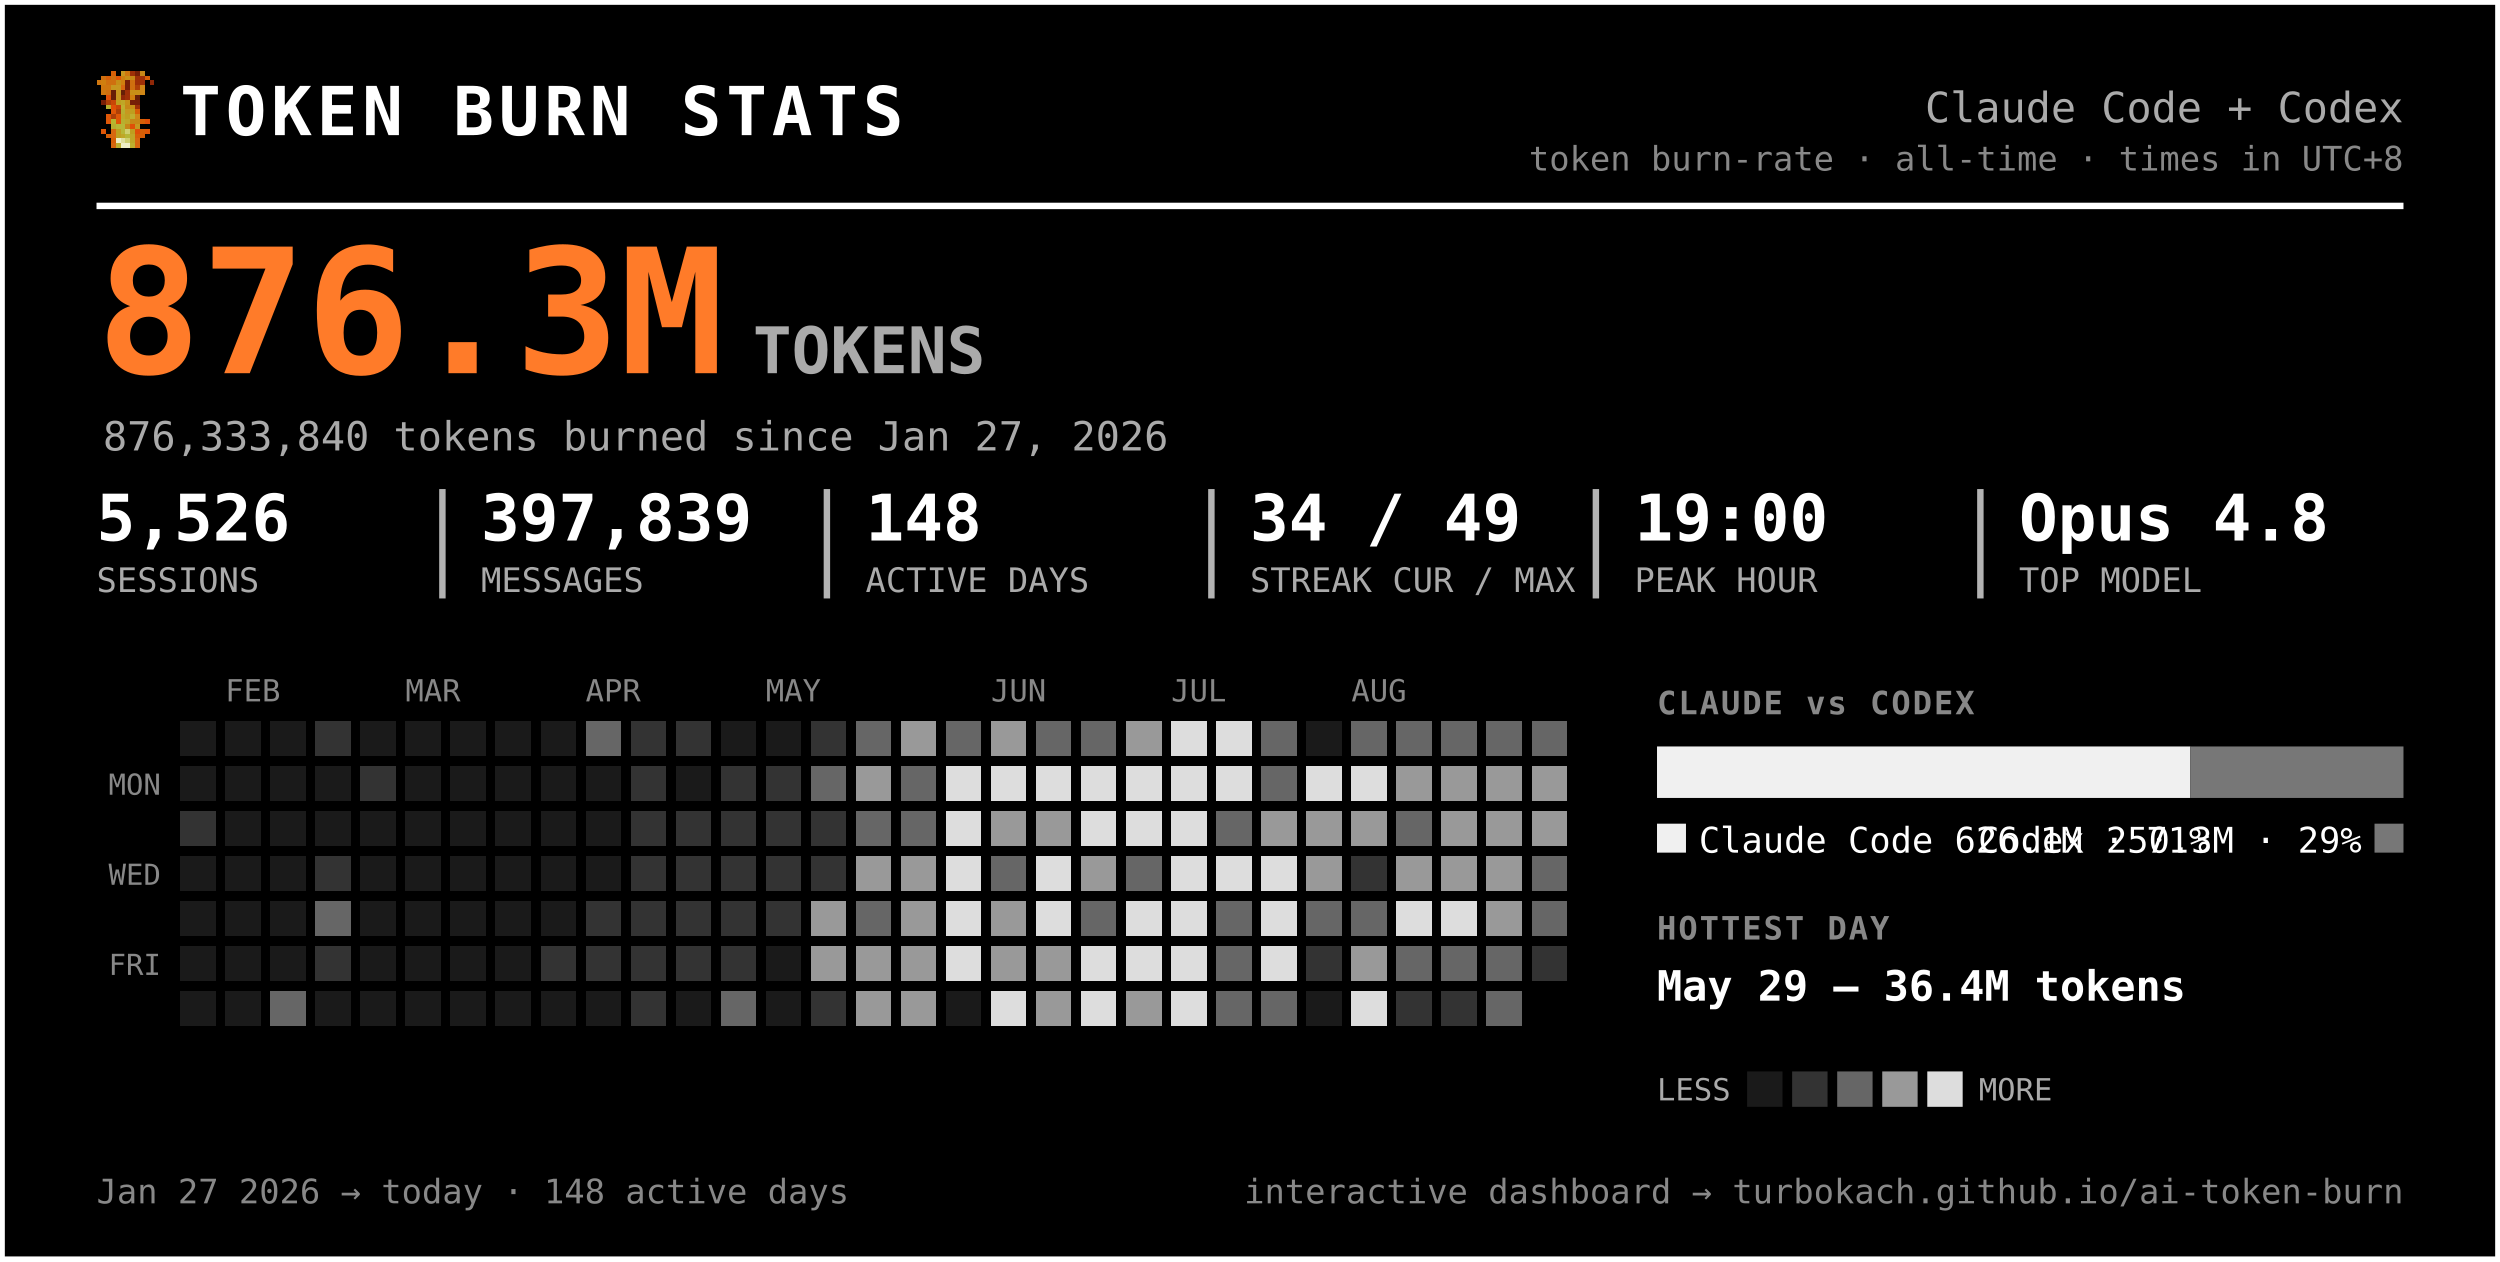
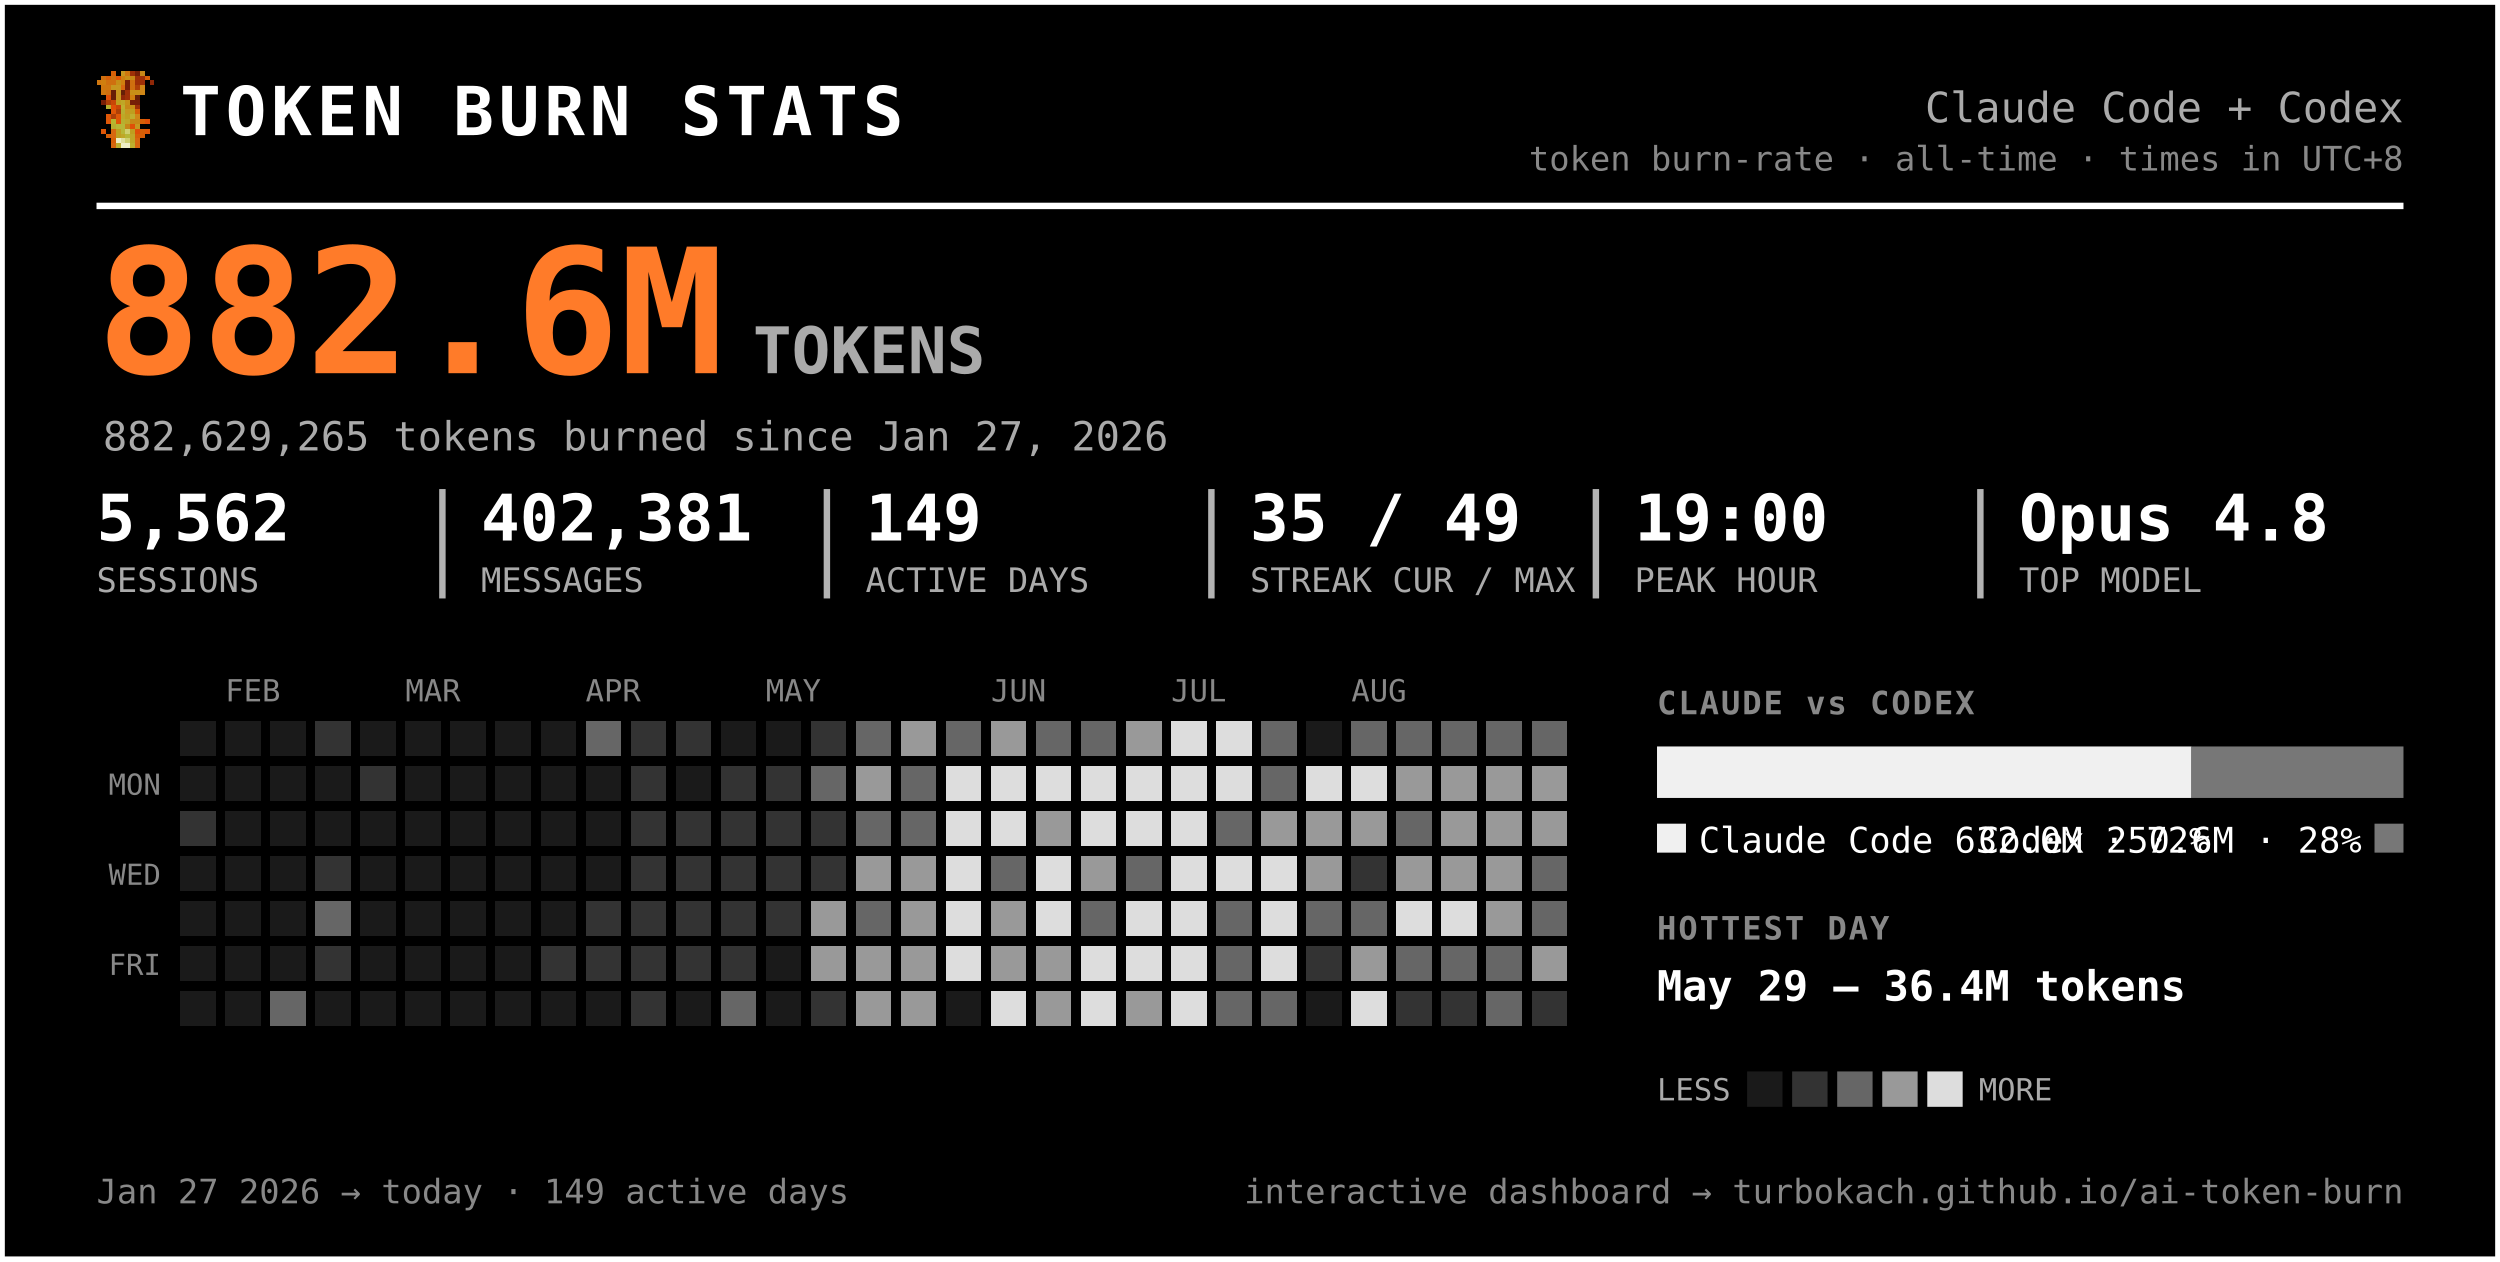
<svg xmlns="http://www.w3.org/2000/svg" width="777" height="392" viewBox="0 0 777 392" font-family="ui-monospace, 'SF Mono', 'Cascadia Code', Menlo, Consolas, monospace" role="img" aria-label="Token burn — Claude Code + Codex">
  <rect x="0.5" y="0.5" width="776" height="391" rx="0" fill="#000000" stroke="#ffffff" stroke-width="2" />
  <g transform="translate(30,22) scale(1.5)" shape-rendering="crispEdges">
    <rect x="3" y="0" width="1" height="1" fill="#d75f07" />
    <rect x="5" y="0" width="1" height="1" fill="#c7971f" />
    <rect x="6" y="0" width="1" height="1" fill="#cf770f" />
    <rect x="7" y="0" width="1" height="1" fill="#9f2f07" />
    <rect x="8" y="0" width="1" height="1" fill="#771f07" />
    <rect x="9" y="0" width="1" height="1" fill="#c78717" />
    <rect x="1" y="1" width="1" height="1" fill="#cf6f0f" />
    <rect x="2" y="1" width="1" height="1" fill="#d75f07" />
    <rect x="3" y="1" width="1" height="1" fill="#cf6f0f" />
    <rect x="4" y="1" width="1" height="1" fill="#df5707" />
    <rect x="5" y="1" width="1" height="1" fill="#cf7f0f" />
    <rect x="6" y="1" width="1" height="1" fill="#c78f17" />
    <rect x="7" y="1" width="1" height="1" fill="#c78717" />
    <rect x="8" y="1" width="1" height="1" fill="#9f2f07" />
    <rect x="9" y="1" width="1" height="1" fill="#9f2f07" />
    <rect x="10" y="1" width="1" height="1" fill="#d75f07" />
    <rect x="0" y="2" width="1" height="1" fill="#cf770f" />
    <rect x="1" y="2" width="1" height="1" fill="#cf7f0f" />
    <rect x="2" y="2" width="1" height="1" fill="#cf6f0f" />
    <rect x="3" y="2" width="1" height="1" fill="#cf6f0f" />
    <rect x="4" y="2" width="1" height="1" fill="#c78f17" />
    <rect x="5" y="2" width="1" height="1" fill="#cf7f0f" />
    <rect x="6" y="2" width="1" height="1" fill="#771f07" />
    <rect x="7" y="2" width="1" height="1" fill="#cf6f0f" />
    <rect x="8" y="2" width="1" height="1" fill="#9f2f07" />
    <rect x="9" y="2" width="1" height="1" fill="#9f2f07" />
    <rect x="11" y="2" width="1" height="1" fill="#8f2707" />
    <rect x="1" y="3" width="1" height="1" fill="#cf770f" />
    <rect x="2" y="3" width="1" height="1" fill="#cf770f" />
    <rect x="3" y="3" width="1" height="1" fill="#c7971f" />
    <rect x="4" y="3" width="1" height="1" fill="#c7971f" />
    <rect x="5" y="3" width="1" height="1" fill="#d7670f" />
    <rect x="6" y="3" width="1" height="1" fill="#771f07" />
    <rect x="7" y="3" width="1" height="1" fill="#cf6f0f" />
    <rect x="8" y="3" width="1" height="1" fill="#af3f07" />
    <rect x="9" y="3" width="1" height="1" fill="#cf8717" />
    <rect x="1" y="4" width="1" height="1" fill="#cf770f" />
    <rect x="2" y="4" width="1" height="1" fill="#cf6f0f" />
    <rect x="3" y="4" width="1" height="1" fill="#671f07" />
    <rect x="4" y="4" width="1" height="1" fill="#c7971f" />
    <rect x="5" y="4" width="1" height="1" fill="#671f07" />
    <rect x="6" y="4" width="1" height="1" fill="#9f2f07" />
    <rect x="7" y="4" width="1" height="1" fill="#c78f17" />
    <rect x="8" y="4" width="1" height="1" fill="#c78f17" />
    <rect x="9" y="4" width="1" height="1" fill="#cf8717" />
    <rect x="2" y="5" width="1" height="1" fill="#df4f07" />
    <rect x="3" y="5" width="1" height="1" fill="#671f07" />
    <rect x="4" y="5" width="1" height="1" fill="#c7971f" />
    <rect x="5" y="5" width="1" height="1" fill="#8f2707" />
    <rect x="6" y="5" width="1" height="1" fill="#9f2f07" />
    <rect x="7" y="5" width="1" height="1" fill="#cf7f0f" />
    <rect x="8" y="5" width="1" height="1" fill="#671f07" />
    <rect x="1" y="6" width="1" height="1" fill="#771f07" />
    <rect x="2" y="6" width="1" height="1" fill="#af3f07" />
    <rect x="3" y="6" width="1" height="1" fill="#c74707" />
    <rect x="4" y="6" width="1" height="1" fill="#bf9f1f" />
    <rect x="5" y="6" width="1" height="1" fill="#bfa727" />
    <rect x="6" y="6" width="1" height="1" fill="#c78f17" />
    <rect x="7" y="6" width="1" height="1" fill="#771f07" />
    <rect x="8" y="6" width="1" height="1" fill="#771f07" />
    <rect x="2" y="7" width="1" height="1" fill="#b7af2f" />
    <rect x="3" y="7" width="1" height="1" fill="#df4f07" />
    <rect x="4" y="7" width="1" height="1" fill="#c74707" />
    <rect x="5" y="7" width="1" height="1" fill="#bfaf2f" />
    <rect x="6" y="7" width="1" height="1" fill="#c78717" />
    <rect x="7" y="7" width="1" height="1" fill="#c78f17" />
    <rect x="8" y="7" width="1" height="1" fill="#9f2f07" />
    <rect x="3" y="8" width="1" height="1" fill="#df5707" />
    <rect x="4" y="8" width="1" height="1" fill="#af3f07" />
    <rect x="5" y="8" width="1" height="1" fill="#b7af2f" />
    <rect x="6" y="8" width="1" height="1" fill="#c7971f" />
    <rect x="7" y="8" width="1" height="1" fill="#bf9f1f" />
    <rect x="8" y="8" width="1" height="1" fill="#d75f07" />
    <rect x="2" y="9" width="1" height="1" fill="#df5707" />
    <rect x="3" y="9" width="1" height="1" fill="#af3f07" />
    <rect x="4" y="9" width="1" height="1" fill="#df5707" />
    <rect x="5" y="9" width="1" height="1" fill="#bfa727" />
    <rect x="6" y="9" width="1" height="1" fill="#bf9f1f" />
    <rect x="7" y="9" width="1" height="1" fill="#bfaf2f" />
    <rect x="8" y="9" width="1" height="1" fill="#cf8717" />
    <rect x="2" y="10" width="1" height="1" fill="#df5707" />
    <rect x="3" y="10" width="1" height="1" fill="#b7b72f" />
    <rect x="4" y="10" width="1" height="1" fill="#df5707" />
    <rect x="5" y="10" width="1" height="1" fill="#b7af2f" />
    <rect x="6" y="10" width="1" height="1" fill="#bfa727" />
    <rect x="7" y="10" width="1" height="1" fill="#c78717" />
    <rect x="8" y="10" width="1" height="1" fill="#c78717" />
    <rect x="9" y="10" width="1" height="1" fill="#d75f07" />
    <rect x="10" y="10" width="1" height="1" fill="#df4f07" />
    <rect x="3" y="11" width="1" height="1" fill="#b7af2f" />
    <rect x="4" y="11" width="1" height="1" fill="#b7b737" />
    <rect x="5" y="11" width="1" height="1" fill="#b7b737" />
    <rect x="6" y="11" width="1" height="1" fill="#c78717" />
    <rect x="7" y="11" width="1" height="1" fill="#df4f07" />
    <rect x="8" y="11" width="1" height="1" fill="#c7971f" />
    <rect x="1" y="12" width="1" height="1" fill="#df5707" />
    <rect x="3" y="12" width="1" height="1" fill="#d7670f" />
    <rect x="4" y="12" width="1" height="1" fill="#bf9f1f" />
    <rect x="5" y="12" width="1" height="1" fill="#b7b737" />
    <rect x="6" y="12" width="1" height="1" fill="#cfcf6f" />
    <rect x="7" y="12" width="1" height="1" fill="#bf9f1f" />
    <rect x="8" y="12" width="1" height="1" fill="#df4f07" />
    <rect x="9" y="12" width="1" height="1" fill="#d75f07" />
    <rect x="10" y="12" width="1" height="1" fill="#df5707" />
    <rect x="2" y="13" width="1" height="1" fill="#d75f07" />
    <rect x="3" y="13" width="1" height="1" fill="#d7670f" />
    <rect x="4" y="13" width="1" height="1" fill="#bf9f1f" />
    <rect x="5" y="13" width="1" height="1" fill="#bfa727" />
    <rect x="6" y="13" width="1" height="1" fill="#b7b737" />
    <rect x="7" y="13" width="1" height="1" fill="#bfa727" />
    <rect x="8" y="13" width="1" height="1" fill="#d75f07" />
    <rect x="9" y="13" width="1" height="1" fill="#d75f07" />
    <rect x="3" y="14" width="1" height="1" fill="#d75f07" />
    <rect x="4" y="14" width="1" height="1" fill="#efefc7" />
    <rect x="5" y="14" width="1" height="1" fill="#dfdf9f" />
    <rect x="6" y="14" width="1" height="1" fill="#cfcf6f" />
    <rect x="7" y="14" width="1" height="1" fill="#bfa727" />
    <rect x="8" y="14" width="1" height="1" fill="#d7670f" />
    <rect x="3" y="15" width="1" height="1" fill="#d7670f" />
    <rect x="4" y="15" width="1" height="1" fill="#bfaf2f" />
    <rect x="5" y="15" width="1" height="1" fill="#efefc7" />
    <rect x="6" y="15" width="1" height="1" fill="#efefc7" />
    <rect x="7" y="15" width="1" height="1" fill="#bfaf2f" />
    <rect x="8" y="15" width="1" height="1" fill="#d7670f" />
  </g>
  <text x="56.0" y="42.0" font-size="21" fill="#ffffff" font-weight="800" letter-spacing="1.5">TOKEN BURN STATS</text>
  <text x="747.0" y="38.0" font-size="13" fill="#aaaaaa" text-anchor="end">Claude Code + Codex</text>
  <text x="747.0" y="53.0" font-size="10.5" fill="#888888" text-anchor="end">token burn-rate · all-time · times in UTC+8</text>
  <line x1="30" y1="64" x2="747" y2="64" stroke="#ffffff" stroke-width="2" />
-   <text x="30.0" y="116.0" font-size="54" fill="#ff7b29" font-weight="800">876.3M</text>
+   <text x="30.0" y="116.0" font-size="54" fill="#ff7b29" font-weight="800">882.6M</text>
  <text x="234.0" y="116.0" font-size="20" fill="#aaaaaa" font-weight="600">TOKENS</text>
-   <text x="32.0" y="140.0" font-size="12.5" fill="#aaaaaa">876,333,840 tokens burned since Jan 27, 2026</text>
-   <text x="30.0" y="168.0" font-size="20" fill="#ffffff" font-weight="700">5,526</text>
+   <text x="32.0" y="140.0" font-size="12.5" fill="#aaaaaa">882,629,265 tokens burned since Jan 27, 2026</text>
+   <text x="30.0" y="168.0" font-size="20" fill="#ffffff" font-weight="700">5,562</text>
  <text x="30.0" y="184.0" font-size="10.5" fill="#aaaaaa">SESSIONS</text>
-   <text x="149.5" y="168.0" font-size="20" fill="#ffffff" font-weight="700">397,839</text>
+   <text x="149.5" y="168.0" font-size="20" fill="#ffffff" font-weight="700">402,381</text>
  <text x="149.5" y="184.0" font-size="10.5" fill="#aaaaaa">MESSAGES</text>
  <line x1="137.5" y1="152" x2="137.5" y2="186" stroke="#ffffff" stroke-width="2" opacity="0.7" />
-   <text x="269.0" y="168.0" font-size="20" fill="#ffffff" font-weight="700">148</text>
+   <text x="269.0" y="168.0" font-size="20" fill="#ffffff" font-weight="700">149</text>
  <text x="269.0" y="184.0" font-size="10.5" fill="#aaaaaa">ACTIVE DAYS</text>
  <line x1="257.0" y1="152" x2="257.0" y2="186" stroke="#ffffff" stroke-width="2" opacity="0.7" />
-   <text x="388.5" y="168.0" font-size="20" fill="#ffffff" font-weight="700">34 / 49</text>
+   <text x="388.5" y="168.0" font-size="20" fill="#ffffff" font-weight="700">35 / 49</text>
  <text x="388.5" y="184.0" font-size="10.5" fill="#aaaaaa">STREAK CUR / MAX</text>
  <line x1="376.5" y1="152" x2="376.5" y2="186" stroke="#ffffff" stroke-width="2" opacity="0.7" />
  <text x="508.0" y="168.0" font-size="20" fill="#ffffff" font-weight="700">19:00</text>
  <text x="508.0" y="184.0" font-size="10.5" fill="#aaaaaa">PEAK HOUR</text>
  <line x1="496.0" y1="152" x2="496.0" y2="186" stroke="#ffffff" stroke-width="2" opacity="0.7" />
  <text x="627.5" y="168.0" font-size="20" fill="#ffffff" font-weight="700">Opus 4.8</text>
  <text x="627.5" y="184.0" font-size="10.5" fill="#aaaaaa">TOP MODEL</text>
  <line x1="615.5" y1="152" x2="615.5" y2="186" stroke="#ffffff" stroke-width="2" opacity="0.7" />
  <text x="70.0" y="218.0" font-size="9.5" fill="#888888">FEB</text>
  <text x="126.0" y="218.0" font-size="9.5" fill="#888888">MAR</text>
  <text x="182.0" y="218.0" font-size="9.5" fill="#888888">APR</text>
  <text x="238.0" y="218.0" font-size="9.5" fill="#888888">MAY</text>
  <text x="308.0" y="218.0" font-size="9.5" fill="#888888">JUN</text>
  <text x="364.0" y="218.0" font-size="9.5" fill="#888888">JUL</text>
  <text x="420.0" y="218.0" font-size="9.5" fill="#888888">AUG</text>
  <text x="50.0" y="247.0" font-size="9" fill="#888888" text-anchor="end">MON</text>
  <text x="50.0" y="275.0" font-size="9" fill="#888888" text-anchor="end">WED</text>
  <text x="50.0" y="303.0" font-size="9" fill="#888888" text-anchor="end">FRI</text>
  <g shape-rendering="crispEdges">
    <rect x="224" y="308" width="11" height="11" rx="0" fill="#666666" />
    <rect x="238" y="252" width="11" height="11" rx="0" fill="#333333" />
    <rect x="252" y="224" width="11" height="11" rx="0" fill="#333333" />
    <rect x="252" y="266" width="11" height="11" rx="0" fill="#333333" />
    <rect x="252" y="280" width="11" height="11" rx="0" fill="#999999" />
    <rect x="252" y="294" width="11" height="11" rx="0" fill="#999999" />
    <rect x="252" y="308" width="11" height="11" rx="0" fill="#333333" />
    <rect x="266" y="224" width="11" height="11" rx="0" fill="#666666" />
    <rect x="266" y="238" width="11" height="11" rx="0" fill="#999999" />
    <rect x="266" y="252" width="11" height="11" rx="0" fill="#666666" />
    <rect x="266" y="266" width="11" height="11" rx="0" fill="#999999" />
    <rect x="266" y="280" width="11" height="11" rx="0" fill="#666666" />
    <rect x="266" y="294" width="11" height="11" rx="0" fill="#999999" />
    <rect x="266" y="308" width="11" height="11" rx="0" fill="#999999" />
    <rect x="280" y="224" width="11" height="11" rx="0" fill="#999999" />
    <rect x="280" y="238" width="11" height="11" rx="0" fill="#666666" />
    <rect x="280" y="252" width="11" height="11" rx="0" fill="#666666" />
    <rect x="280" y="266" width="11" height="11" rx="0" fill="#999999" />
    <rect x="280" y="280" width="11" height="11" rx="0" fill="#999999" />
    <rect x="280" y="294" width="11" height="11" rx="0" fill="#999999" />
    <rect x="280" y="308" width="11" height="11" rx="0" fill="#999999" />
    <rect x="294" y="224" width="11" height="11" rx="0" fill="#666666" />
    <rect x="294" y="238" width="11" height="11" rx="0" fill="#dddddd" />
    <rect x="294" y="252" width="11" height="11" rx="0" fill="#dddddd" />
    <rect x="294" y="266" width="11" height="11" rx="0" fill="#dddddd" />
    <rect x="294" y="280" width="11" height="11" rx="0" fill="#dddddd" />
    <rect x="294" y="294" width="11" height="11" rx="0" fill="#dddddd" />
    <rect x="308" y="224" width="11" height="11" rx="0" fill="#999999" />
    <rect x="308" y="238" width="11" height="11" rx="0" fill="#dddddd" />
-     <rect x="308" y="252" width="11" height="11" rx="0" fill="#999999" />
+     <rect x="308" y="252" width="11" height="11" rx="0" fill="#dddddd" />
    <rect x="308" y="266" width="11" height="11" rx="0" fill="#666666" />
    <rect x="308" y="280" width="11" height="11" rx="0" fill="#999999" />
    <rect x="308" y="294" width="11" height="11" rx="0" fill="#999999" />
    <rect x="308" y="308" width="11" height="11" rx="0" fill="#dddddd" />
    <rect x="322" y="224" width="11" height="11" rx="0" fill="#666666" />
    <rect x="322" y="238" width="11" height="11" rx="0" fill="#dddddd" />
    <rect x="322" y="252" width="11" height="11" rx="0" fill="#999999" />
    <rect x="322" y="266" width="11" height="11" rx="0" fill="#dddddd" />
    <rect x="322" y="280" width="11" height="11" rx="0" fill="#dddddd" />
    <rect x="322" y="294" width="11" height="11" rx="0" fill="#999999" />
    <rect x="322" y="308" width="11" height="11" rx="0" fill="#999999" />
    <rect x="336" y="224" width="11" height="11" rx="0" fill="#666666" />
    <rect x="336" y="238" width="11" height="11" rx="0" fill="#dddddd" />
    <rect x="336" y="252" width="11" height="11" rx="0" fill="#dddddd" />
    <rect x="336" y="266" width="11" height="11" rx="0" fill="#999999" />
    <rect x="336" y="280" width="11" height="11" rx="0" fill="#666666" />
    <rect x="336" y="294" width="11" height="11" rx="0" fill="#dddddd" />
    <rect x="336" y="308" width="11" height="11" rx="0" fill="#dddddd" />
    <rect x="350" y="224" width="11" height="11" rx="0" fill="#999999" />
    <rect x="350" y="238" width="11" height="11" rx="0" fill="#dddddd" />
    <rect x="350" y="252" width="11" height="11" rx="0" fill="#dddddd" />
    <rect x="350" y="266" width="11" height="11" rx="0" fill="#666666" />
    <rect x="350" y="280" width="11" height="11" rx="0" fill="#dddddd" />
    <rect x="350" y="294" width="11" height="11" rx="0" fill="#dddddd" />
    <rect x="350" y="308" width="11" height="11" rx="0" fill="#999999" />
    <rect x="364" y="224" width="11" height="11" rx="0" fill="#dddddd" />
    <rect x="364" y="238" width="11" height="11" rx="0" fill="#dddddd" />
    <rect x="364" y="252" width="11" height="11" rx="0" fill="#dddddd" />
    <rect x="364" y="266" width="11" height="11" rx="0" fill="#dddddd" />
    <rect x="364" y="280" width="11" height="11" rx="0" fill="#dddddd" />
    <rect x="364" y="294" width="11" height="11" rx="0" fill="#dddddd" />
    <rect x="364" y="308" width="11" height="11" rx="0" fill="#dddddd" />
    <rect x="378" y="224" width="11" height="11" rx="0" fill="#dddddd" />
    <rect x="378" y="238" width="11" height="11" rx="0" fill="#dddddd" />
    <rect x="378" y="252" width="11" height="11" rx="0" fill="#666666" />
    <rect x="378" y="266" width="11" height="11" rx="0" fill="#dddddd" />
    <rect x="378" y="280" width="11" height="11" rx="0" fill="#666666" />
    <rect x="378" y="294" width="11" height="11" rx="0" fill="#666666" />
    <rect x="378" y="308" width="11" height="11" rx="0" fill="#666666" />
    <rect x="392" y="224" width="11" height="11" rx="0" fill="#666666" />
    <rect x="392" y="238" width="11" height="11" rx="0" fill="#666666" />
    <rect x="392" y="252" width="11" height="11" rx="0" fill="#999999" />
    <rect x="392" y="266" width="11" height="11" rx="0" fill="#dddddd" />
    <rect x="392" y="280" width="11" height="11" rx="0" fill="#dddddd" />
    <rect x="392" y="294" width="11" height="11" rx="0" fill="#dddddd" />
    <rect x="392" y="308" width="11" height="11" rx="0" fill="#666666" />
    <rect x="406" y="238" width="11" height="11" rx="0" fill="#dddddd" />
    <rect x="406" y="252" width="11" height="11" rx="0" fill="#999999" />
    <rect x="406" y="266" width="11" height="11" rx="0" fill="#999999" />
    <rect x="406" y="280" width="11" height="11" rx="0" fill="#666666" />
    <rect x="406" y="294" width="11" height="11" rx="0" fill="#333333" />
    <rect x="420" y="224" width="11" height="11" rx="0" fill="#666666" />
    <rect x="420" y="238" width="11" height="11" rx="0" fill="#dddddd" />
    <rect x="420" y="252" width="11" height="11" rx="0" fill="#999999" />
    <rect x="420" y="266" width="11" height="11" rx="0" fill="#333333" />
    <rect x="420" y="280" width="11" height="11" rx="0" fill="#666666" />
    <rect x="420" y="294" width="11" height="11" rx="0" fill="#999999" />
    <rect x="420" y="308" width="11" height="11" rx="0" fill="#dddddd" />
    <rect x="434" y="224" width="11" height="11" rx="0" fill="#666666" />
    <rect x="434" y="238" width="11" height="11" rx="0" fill="#999999" />
    <rect x="434" y="252" width="11" height="11" rx="0" fill="#666666" />
    <rect x="434" y="266" width="11" height="11" rx="0" fill="#999999" />
    <rect x="434" y="280" width="11" height="11" rx="0" fill="#dddddd" />
    <rect x="434" y="294" width="11" height="11" rx="0" fill="#666666" />
    <rect x="434" y="308" width="11" height="11" rx="0" fill="#333333" />
    <rect x="448" y="224" width="11" height="11" rx="0" fill="#666666" />
    <rect x="448" y="238" width="11" height="11" rx="0" fill="#999999" />
    <rect x="448" y="252" width="11" height="11" rx="0" fill="#999999" />
    <rect x="448" y="266" width="11" height="11" rx="0" fill="#999999" />
    <rect x="448" y="280" width="11" height="11" rx="0" fill="#dddddd" />
    <rect x="448" y="294" width="11" height="11" rx="0" fill="#666666" />
    <rect x="448" y="308" width="11" height="11" rx="0" fill="#333333" />
    <rect x="462" y="224" width="11" height="11" rx="0" fill="#666666" />
    <rect x="462" y="238" width="11" height="11" rx="0" fill="#999999" />
    <rect x="462" y="252" width="11" height="11" rx="0" fill="#999999" />
    <rect x="462" y="266" width="11" height="11" rx="0" fill="#999999" />
    <rect x="462" y="280" width="11" height="11" rx="0" fill="#999999" />
    <rect x="462" y="294" width="11" height="11" rx="0" fill="#666666" />
    <rect x="462" y="308" width="11" height="11" rx="0" fill="#666666" />
    <rect x="476" y="224" width="11" height="11" rx="0" fill="#666666" />
    <rect x="476" y="238" width="11" height="11" rx="0" fill="#999999" />
    <rect x="476" y="252" width="11" height="11" rx="0" fill="#999999" />
    <rect x="476" y="266" width="11" height="11" rx="0" fill="#666666" />
    <rect x="476" y="280" width="11" height="11" rx="0" fill="#666666" />
-     <rect x="476" y="294" width="11" height="11" rx="0" fill="#333333" />
+     <rect x="476" y="294" width="11" height="11" rx="0" fill="#999999" />
+     <rect x="476" y="308" width="11" height="11" rx="0" fill="#333333" />
    <rect x="56" y="252" width="11" height="11" rx="0" fill="#333333" />
    <rect x="84" y="308" width="11" height="11" rx="0" fill="#666666" />
    <rect x="98" y="224" width="11" height="11" rx="0" fill="#333333" />
    <rect x="98" y="266" width="11" height="11" rx="0" fill="#333333" />
    <rect x="98" y="280" width="11" height="11" rx="0" fill="#666666" />
    <rect x="98" y="294" width="11" height="11" rx="0" fill="#333333" />
    <rect x="112" y="238" width="11" height="11" rx="0" fill="#333333" />
    <rect x="168" y="294" width="11" height="11" rx="0" fill="#333333" />
    <rect x="182" y="224" width="11" height="11" rx="0" fill="#666666" />
    <rect x="182" y="280" width="11" height="11" rx="0" fill="#333333" />
    <rect x="182" y="294" width="11" height="11" rx="0" fill="#333333" />
    <rect x="196" y="224" width="11" height="11" rx="0" fill="#333333" />
    <rect x="196" y="238" width="11" height="11" rx="0" fill="#333333" />
    <rect x="196" y="252" width="11" height="11" rx="0" fill="#333333" />
    <rect x="196" y="266" width="11" height="11" rx="0" fill="#333333" />
    <rect x="196" y="280" width="11" height="11" rx="0" fill="#333333" />
    <rect x="196" y="294" width="11" height="11" rx="0" fill="#333333" />
    <rect x="196" y="308" width="11" height="11" rx="0" fill="#333333" />
    <rect x="210" y="224" width="11" height="11" rx="0" fill="#333333" />
    <rect x="210" y="252" width="11" height="11" rx="0" fill="#333333" />
    <rect x="210" y="266" width="11" height="11" rx="0" fill="#333333" />
    <rect x="210" y="280" width="11" height="11" rx="0" fill="#333333" />
    <rect x="210" y="294" width="11" height="11" rx="0" fill="#333333" />
    <rect x="224" y="238" width="11" height="11" rx="0" fill="#333333" />
    <rect x="224" y="252" width="11" height="11" rx="0" fill="#333333" />
    <rect x="224" y="266" width="11" height="11" rx="0" fill="#333333" />
    <rect x="224" y="280" width="11" height="11" rx="0" fill="#333333" />
    <rect x="224" y="294" width="11" height="11" rx="0" fill="#333333" />
    <rect x="238" y="238" width="11" height="11" rx="0" fill="#333333" />
    <rect x="238" y="266" width="11" height="11" rx="0" fill="#333333" />
    <rect x="238" y="280" width="11" height="11" rx="0" fill="#333333" />
    <rect x="252" y="238" width="11" height="11" rx="0" fill="#666666" />
    <rect x="252" y="252" width="11" height="11" rx="0" fill="#333333" />
    <rect x="56" y="224" width="11" height="11" rx="0" fill="#1a1a1a" />
    <rect x="56" y="238" width="11" height="11" rx="0" fill="#1a1a1a" />
    <rect x="56" y="266" width="11" height="11" rx="0" fill="#1a1a1a" />
    <rect x="56" y="280" width="11" height="11" rx="0" fill="#1a1a1a" />
    <rect x="56" y="294" width="11" height="11" rx="0" fill="#1a1a1a" />
    <rect x="56" y="308" width="11" height="11" rx="0" fill="#1a1a1a" />
    <rect x="70" y="224" width="11" height="11" rx="0" fill="#1a1a1a" />
    <rect x="70" y="238" width="11" height="11" rx="0" fill="#1a1a1a" />
    <rect x="70" y="252" width="11" height="11" rx="0" fill="#1a1a1a" />
    <rect x="70" y="266" width="11" height="11" rx="0" fill="#1a1a1a" />
    <rect x="70" y="280" width="11" height="11" rx="0" fill="#1a1a1a" />
    <rect x="70" y="294" width="11" height="11" rx="0" fill="#1a1a1a" />
    <rect x="70" y="308" width="11" height="11" rx="0" fill="#1a1a1a" />
    <rect x="84" y="224" width="11" height="11" rx="0" fill="#1a1a1a" />
    <rect x="84" y="238" width="11" height="11" rx="0" fill="#1a1a1a" />
    <rect x="84" y="252" width="11" height="11" rx="0" fill="#1a1a1a" />
    <rect x="84" y="266" width="11" height="11" rx="0" fill="#1a1a1a" />
    <rect x="84" y="280" width="11" height="11" rx="0" fill="#1a1a1a" />
    <rect x="84" y="294" width="11" height="11" rx="0" fill="#1a1a1a" />
    <rect x="98" y="238" width="11" height="11" rx="0" fill="#1a1a1a" />
    <rect x="98" y="252" width="11" height="11" rx="0" fill="#1a1a1a" />
    <rect x="98" y="308" width="11" height="11" rx="0" fill="#1a1a1a" />
    <rect x="112" y="224" width="11" height="11" rx="0" fill="#1a1a1a" />
    <rect x="112" y="252" width="11" height="11" rx="0" fill="#1a1a1a" />
    <rect x="112" y="266" width="11" height="11" rx="0" fill="#1a1a1a" />
    <rect x="112" y="280" width="11" height="11" rx="0" fill="#1a1a1a" />
    <rect x="112" y="294" width="11" height="11" rx="0" fill="#1a1a1a" />
    <rect x="112" y="308" width="11" height="11" rx="0" fill="#1a1a1a" />
    <rect x="126" y="224" width="11" height="11" rx="0" fill="#1a1a1a" />
    <rect x="126" y="238" width="11" height="11" rx="0" fill="#1a1a1a" />
    <rect x="126" y="252" width="11" height="11" rx="0" fill="#1a1a1a" />
    <rect x="126" y="266" width="11" height="11" rx="0" fill="#1a1a1a" />
    <rect x="126" y="280" width="11" height="11" rx="0" fill="#1a1a1a" />
    <rect x="126" y="294" width="11" height="11" rx="0" fill="#1a1a1a" />
    <rect x="126" y="308" width="11" height="11" rx="0" fill="#1a1a1a" />
    <rect x="140" y="224" width="11" height="11" rx="0" fill="#1a1a1a" />
    <rect x="140" y="238" width="11" height="11" rx="0" fill="#1a1a1a" />
    <rect x="140" y="252" width="11" height="11" rx="0" fill="#1a1a1a" />
    <rect x="140" y="266" width="11" height="11" rx="0" fill="#1a1a1a" />
    <rect x="140" y="280" width="11" height="11" rx="0" fill="#1a1a1a" />
    <rect x="140" y="294" width="11" height="11" rx="0" fill="#1a1a1a" />
    <rect x="140" y="308" width="11" height="11" rx="0" fill="#1a1a1a" />
    <rect x="154" y="224" width="11" height="11" rx="0" fill="#1a1a1a" />
    <rect x="154" y="238" width="11" height="11" rx="0" fill="#1a1a1a" />
    <rect x="154" y="252" width="11" height="11" rx="0" fill="#1a1a1a" />
    <rect x="154" y="266" width="11" height="11" rx="0" fill="#1a1a1a" />
    <rect x="154" y="280" width="11" height="11" rx="0" fill="#1a1a1a" />
    <rect x="154" y="294" width="11" height="11" rx="0" fill="#1a1a1a" />
    <rect x="154" y="308" width="11" height="11" rx="0" fill="#1a1a1a" />
    <rect x="168" y="224" width="11" height="11" rx="0" fill="#1a1a1a" />
    <rect x="168" y="238" width="11" height="11" rx="0" fill="#1a1a1a" />
    <rect x="168" y="252" width="11" height="11" rx="0" fill="#1a1a1a" />
    <rect x="168" y="266" width="11" height="11" rx="0" fill="#1a1a1a" />
    <rect x="168" y="280" width="11" height="11" rx="0" fill="#1a1a1a" />
    <rect x="168" y="308" width="11" height="11" rx="0" fill="#1a1a1a" />
    <rect x="182" y="238" width="11" height="11" rx="0" fill="#1a1a1a" />
    <rect x="182" y="252" width="11" height="11" rx="0" fill="#1a1a1a" />
    <rect x="182" y="266" width="11" height="11" rx="0" fill="#1a1a1a" />
    <rect x="182" y="308" width="11" height="11" rx="0" fill="#1a1a1a" />
    <rect x="210" y="238" width="11" height="11" rx="0" fill="#1a1a1a" />
    <rect x="210" y="308" width="11" height="11" rx="0" fill="#1a1a1a" />
    <rect x="224" y="224" width="11" height="11" rx="0" fill="#1a1a1a" />
    <rect x="238" y="224" width="11" height="11" rx="0" fill="#1a1a1a" />
    <rect x="238" y="294" width="11" height="11" rx="0" fill="#1a1a1a" />
    <rect x="238" y="308" width="11" height="11" rx="0" fill="#1a1a1a" />
    <rect x="294" y="308" width="11" height="11" rx="0" fill="#1a1a1a" />
    <rect x="406" y="224" width="11" height="11" rx="0" fill="#1a1a1a" />
    <rect x="406" y="308" width="11" height="11" rx="0" fill="#1a1a1a" />
  </g>
  <text x="515.0" y="222.0" font-size="10" fill="#888888" font-weight="700" letter-spacing="0.6">CLAUDE vs CODEX</text>
-   <path d="M515.00,232 H680.74 L680.74,232 V248.00 L680.74,248.00 H515.00 L515.00,248.00 V232.00 L515.00,232.00 Z" fill="#f0f0f0" />
-   <path d="M680.74,232 H747.00 L747.00,232 V248.00 L747.00,248.00 H680.74 L680.74,248.00 V232.00 L680.74,232.00 Z" fill="#777777" />
+   <path d="M515.00,232 H681.13 L681.13,232 V248.00 L681.13,248.00 H515.00 L515.00,248.00 V232.00 L515.00,232.00 Z" fill="#f0f0f0" />
+   <path d="M681.13,232 H747.00 L747.00,232 V248.00 L747.00,248.00 H681.13 L681.13,248.00 V232.00 L681.13,232.00 Z" fill="#777777" />
  <rect x="515" y="256" width="9" height="9" rx="0" fill="#f0f0f0" />
-   <text x="528.0" y="265.0" font-size="11" fill="#ffffff">Claude Code  626.1M · 71%</text>
+   <text x="528.0" y="265.0" font-size="11" fill="#ffffff">Claude Code  632.0M · 72%</text>
  <rect x="738.0" y="256" width="9" height="9" rx="0" fill="#777777" />
-   <text x="734.0" y="265.0" font-size="11" fill="#ffffff" text-anchor="end">Codex  250.3M · 29%</text>
+   <text x="734.0" y="265.0" font-size="11" fill="#ffffff" text-anchor="end">Codex  250.6M · 28%</text>
  <text x="515.0" y="292.0" font-size="10" fill="#888888" font-weight="700" letter-spacing="0.6">HOTTEST DAY</text>
  <text x="515.0" y="311.0" font-size="13" fill="#ffffff" font-weight="600">May 29 — 36.4M tokens</text>
  <text x="515.0" y="342.0" font-size="9.5" fill="#aaaaaa">LESS</text>
  <rect x="543" y="333" width="11" height="11" rx="0" fill="#1a1a1a" />
  <rect x="557" y="333" width="11" height="11" rx="0" fill="#333333" />
  <rect x="571" y="333" width="11" height="11" rx="0" fill="#666666" />
  <rect x="585" y="333" width="11" height="11" rx="0" fill="#999999" />
  <rect x="599" y="333" width="11" height="11" rx="0" fill="#dddddd" />
  <text x="615.0" y="342.0" font-size="9.5" fill="#aaaaaa">MORE</text>
-   <text x="30.0" y="374.0" font-size="10.5" fill="#888888">Jan 27 2026 → today  ·  148 active days</text>
+   <text x="30.0" y="374.0" font-size="10.5" fill="#888888">Jan 27 2026 → today  ·  149 active days</text>
  <text x="747.0" y="374.0" font-size="10.5" fill="#888888" text-anchor="end">interactive dashboard → turbokach.github.io/ai-token-burn</text>
</svg>
